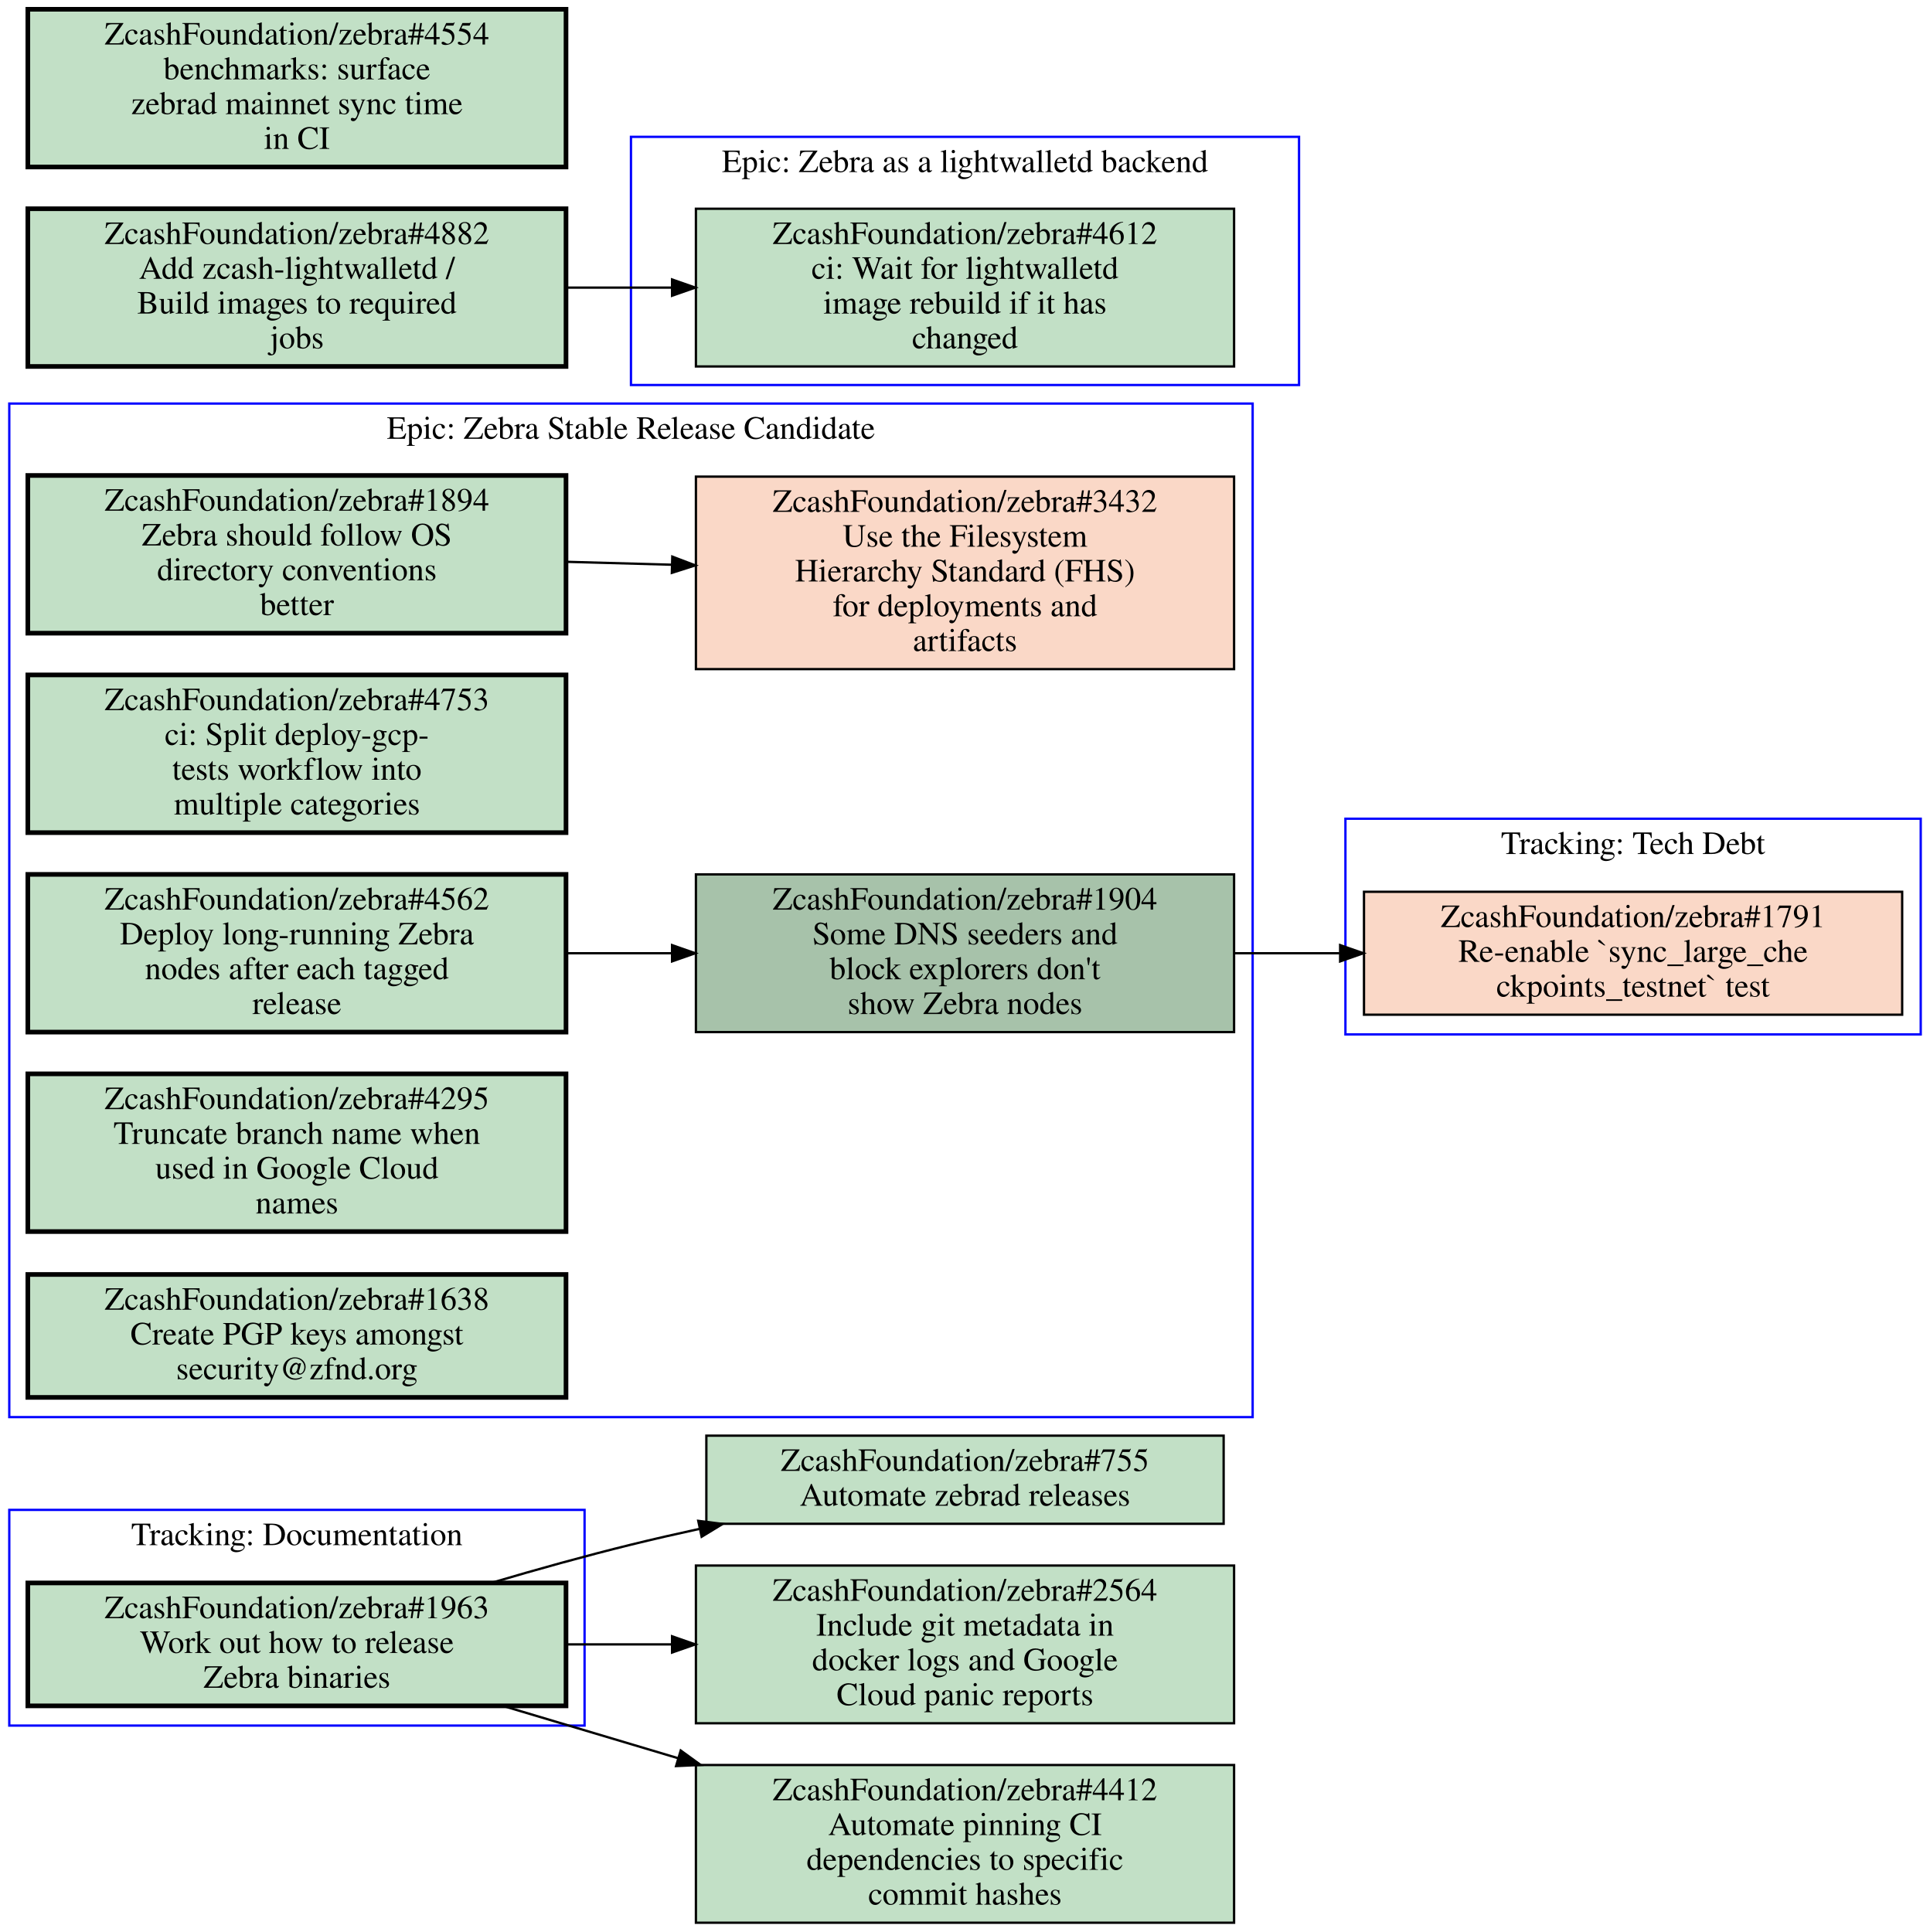
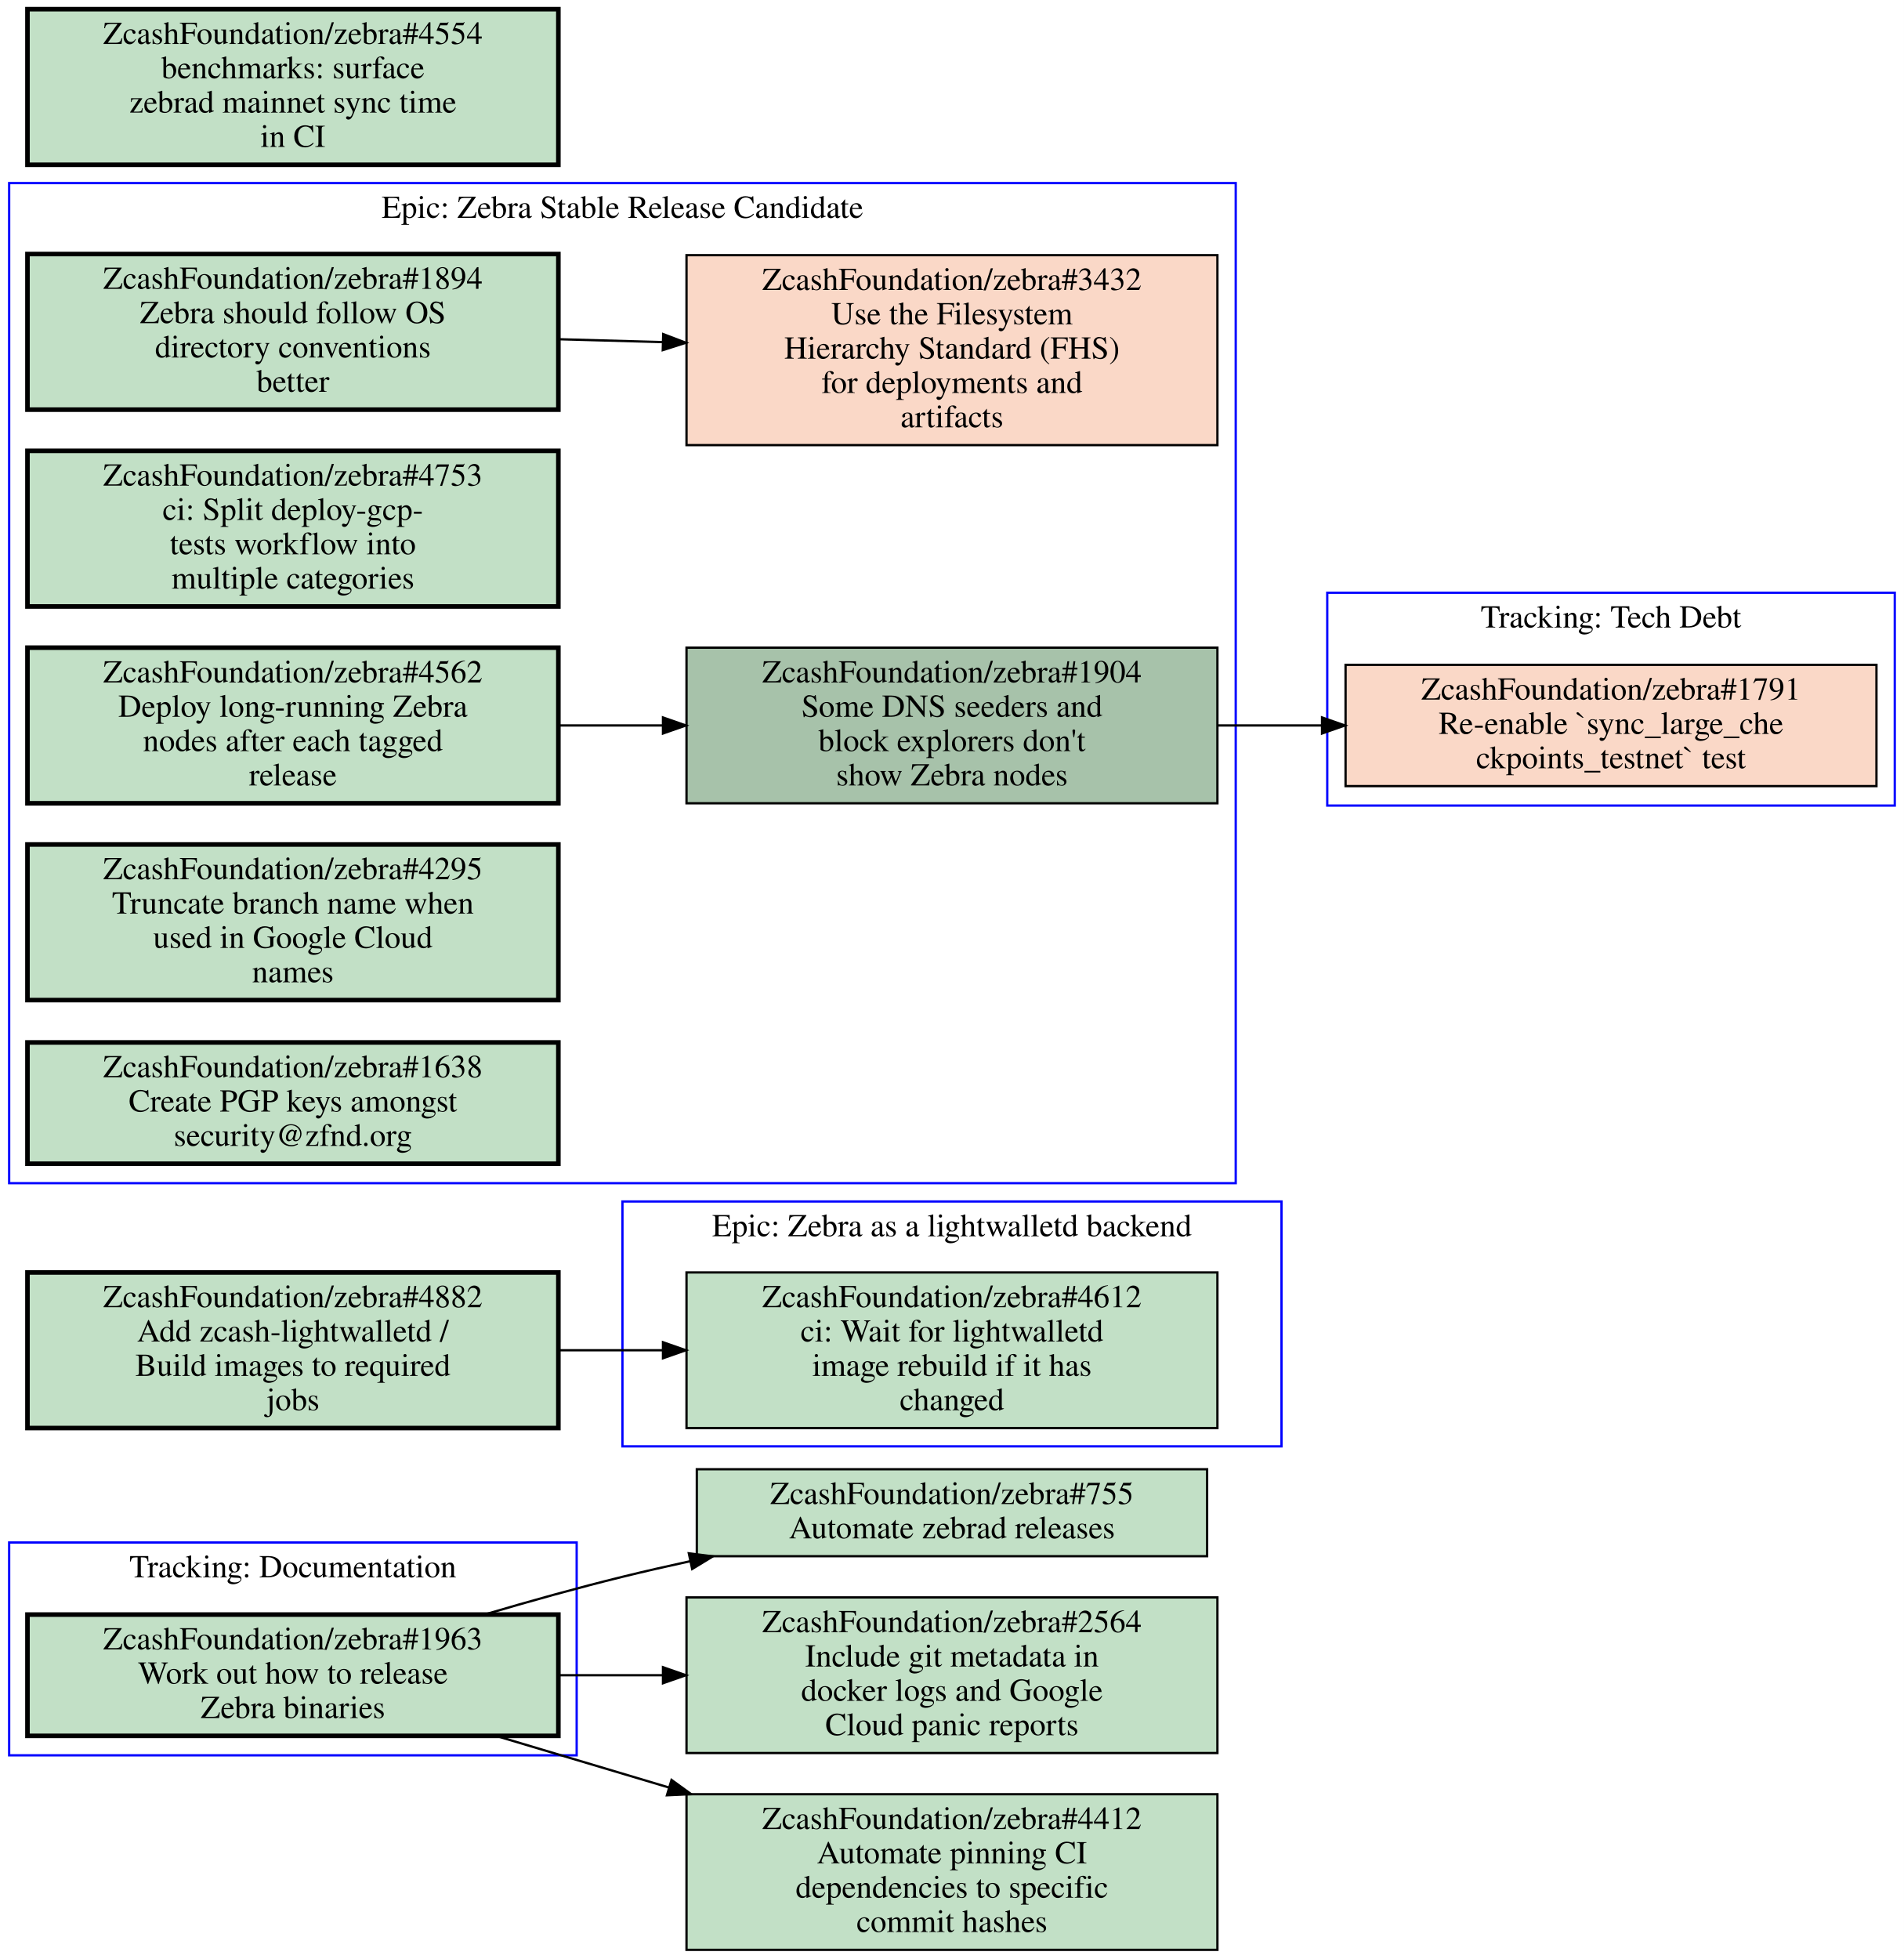
- <svg xmlns="http://www.w3.org/2000/svg" xmlns:xlink="http://www.w3.org/1999/xlink" width="832pt" height="833pt" viewBox="0.00 0.00 832.00 833.00">
-   <g id="graph0" class="graph" transform="scale(1 1) rotate(0) translate(4 829)">
-     <polygon fill="#ffffff" stroke="transparent" points="-4,4 -4,-829 828,-829 828,4 -4,4" />
+ <svg xmlns="http://www.w3.org/2000/svg" xmlns:xlink="http://www.w3.org/1999/xlink" width="832pt" height="856pt" viewBox="0.00 0.00 832.00 856.00">
+   <g id="graph0" class="graph" transform="scale(1 1) rotate(0) translate(4 852)">
+     <polygon fill="#ffffff" stroke="transparent" points="-4,4 -4,-852 828,-852 828,4 -4,4" />
    <g id="clust1" class="cluster">
-       <polygon fill="none" stroke="#0000ff" points="576,-383 576,-476 824,-476 824,-383 576,-383" />
-       <text text-anchor="middle" x="700" y="-460.8" font-family="Times,serif" font-size="14.00" fill="#000000">Tracking: Tech Debt</text>
-     </g>
-     <g id="clust2" class="cluster">
-       <polygon fill="none" stroke="#0000ff" points="0,-218 0,-655 536,-655 536,-218 0,-218" />
-       <text text-anchor="middle" x="268" y="-639.8" font-family="Times,serif" font-size="14.00" fill="#000000">Epic: Zebra Stable Release Candidate</text>
-     </g>
-     <g id="clust3" class="cluster">
      <polygon fill="none" stroke="#0000ff" points="0,-85 0,-178 248,-178 248,-85 0,-85" />
      <text text-anchor="middle" x="124" y="-162.8" font-family="Times,serif" font-size="14.00" fill="#000000">Tracking: Documentation</text>
    </g>
+     <g id="clust2" class="cluster">
+       <polygon fill="none" stroke="#0000ff" points="268,-220 268,-327 556,-327 556,-220 268,-220" />
+       <text text-anchor="middle" x="412" y="-311.8" font-family="Times,serif" font-size="14.00" fill="#000000">Epic: Zebra as a lightwalletd backend</text>
+     </g>
+     <g id="clust3" class="cluster">
+       <polygon fill="none" stroke="#0000ff" points="576,-500 576,-593 824,-593 824,-500 576,-500" />
+       <text text-anchor="middle" x="700" y="-577.8" font-family="Times,serif" font-size="14.00" fill="#000000">Tracking: Tech Debt</text>
+     </g>
    <g id="clust4" class="cluster">
-       <polygon fill="none" stroke="#0000ff" points="268,-663 268,-770 556,-770 556,-663 268,-663" />
-       <text text-anchor="middle" x="412" y="-754.8" font-family="Times,serif" font-size="14.00" fill="#000000">Epic: Zebra as a lightwalletd backend</text>
-     </g>
-     <g id="node1" class="node closed">
+       <polygon fill="none" stroke="#0000ff" points="0,-335 0,-772 536,-772 536,-335 0,-335" />
+       <text text-anchor="middle" x="268" y="-756.8" font-family="Times,serif" font-size="14.00" fill="#000000">Epic: Zebra Stable Release Candidate</text>
+     </g>
+     <g id="node1" class="node open">
      <g id="a_node1">
-         <a xlink:href="https://github.com/ZcashFoundation/zebra/issues/1791" xlink:title="ZcashFoundation/zebra#1791&#10;Re-enable `sync_large_che&#10;ckpoints_testnet` test" target="_blank">
-           <polygon fill="#fad8c7" stroke="#000000" points="816,-444.5 584,-444.5 584,-391.5 816,-391.5 816,-444.5" />
-           <text text-anchor="middle" x="700" y="-429.3" font-family="Times,serif" font-size="14.00" fill="#000000">ZcashFoundation/zebra#1791</text>
-           <text text-anchor="middle" x="700" y="-414.3" font-family="Times,serif" font-size="14.00" fill="#000000">Re-enable `sync_large_che</text>
-           <text text-anchor="middle" x="700" y="-399.3" font-family="Times,serif" font-size="14.00" fill="#000000">ckpoints_testnet` test</text>
-         </a>
-       </g>
-     </g>
-     <g id="node2" class="node open">
-       <g id="a_node2">
-         <a xlink:href="https://github.com/ZcashFoundation/zebra/issues/1894" xlink:title="ZcashFoundation/zebra#1894&#10;Zebra should follow OS&#10;directory conventions&#10;better" target="_blank">
-           <polygon fill="#c2e0c6" stroke="#000000" stroke-width="2" points="240,-624 8,-624 8,-556 240,-556 240,-624" />
-           <text text-anchor="middle" x="124" y="-608.8" font-family="Times,serif" font-size="14.00" fill="#000000">ZcashFoundation/zebra#1894</text>
-           <text text-anchor="middle" x="124" y="-593.8" font-family="Times,serif" font-size="14.00" fill="#000000">Zebra should follow OS</text>
-           <text text-anchor="middle" x="124" y="-578.8" font-family="Times,serif" font-size="14.00" fill="#000000">directory conventions</text>
-           <text text-anchor="middle" x="124" y="-563.8" font-family="Times,serif" font-size="14.00" fill="#000000">better</text>
-         </a>
-       </g>
-     </g>
-     <g id="node3" class="node closed">
-       <g id="a_node3">
-         <a xlink:href="https://github.com/ZcashFoundation/zebra/issues/3432" xlink:title="ZcashFoundation/zebra#3432&#10;Use the Filesystem&#10;Hierarchy Standard (FHS)&#10;for deployments and&#10;artifacts" target="_blank">
-           <polygon fill="#fad8c7" stroke="#000000" points="528,-623.5 296,-623.5 296,-540.5 528,-540.5 528,-623.5" />
-           <text text-anchor="middle" x="412" y="-608.3" font-family="Times,serif" font-size="14.00" fill="#000000">ZcashFoundation/zebra#3432</text>
-           <text text-anchor="middle" x="412" y="-593.3" font-family="Times,serif" font-size="14.00" fill="#000000">Use the Filesystem</text>
-           <text text-anchor="middle" x="412" y="-578.3" font-family="Times,serif" font-size="14.00" fill="#000000">Hierarchy Standard (FHS)</text>
-           <text text-anchor="middle" x="412" y="-563.3" font-family="Times,serif" font-size="14.00" fill="#000000">for deployments and</text>
-           <text text-anchor="middle" x="412" y="-548.3" font-family="Times,serif" font-size="14.00" fill="#000000">artifacts</text>
-         </a>
-       </g>
-     </g>
-     <g id="edge1" class="edge">
-       <path fill="none" stroke="#000000" d="M240.31,-586.77C255.15,-586.36 270.4,-585.93 285.39,-585.52" />
-       <polygon fill="#000000" stroke="#000000" points="285.822,-589.009 295.72,-585.23 285.626,-582.012 285.822,-589.009" />
-     </g>
-     <g id="node4" class="node open">
-       <g id="a_node4">
-         <a xlink:href="https://github.com/ZcashFoundation/zebra/issues/1904" xlink:title="ZcashFoundation/zebra#1904&#10;Some DNS seeders and&#10;block explorers don't&#10;show Zebra nodes" target="_blank">
-           <polygon fill="#a7c2aa" stroke="#000000" points="528,-452 296,-452 296,-384 528,-384 528,-452" />
-           <text text-anchor="middle" x="412" y="-436.8" font-family="Times,serif" font-size="14.00" fill="#000000">ZcashFoundation/zebra#1904</text>
-           <text text-anchor="middle" x="412" y="-421.8" font-family="Times,serif" font-size="14.00" fill="#000000">Some DNS seeders and</text>
-           <text text-anchor="middle" x="412" y="-406.8" font-family="Times,serif" font-size="14.00" fill="#000000">block explorers don't</text>
-           <text text-anchor="middle" x="412" y="-391.8" font-family="Times,serif" font-size="14.00" fill="#000000">show Zebra nodes</text>
-         </a>
-       </g>
-     </g>
-     <g id="edge6" class="edge">
-       <path fill="none" stroke="#000000" d="M528.31,-418C543.15,-418 558.4,-418 573.39,-418" />
-       <polygon fill="#000000" stroke="#000000" points="573.72,-421.5 583.72,-418 573.72,-414.5 573.72,-421.5" />
-     </g>
-     <g id="node5" class="node open">
-       <g id="a_node5">
-         <a xlink:href="https://github.com/ZcashFoundation/zebra/issues/4753" xlink:title="ZcashFoundation/zebra#4753&#10;ci: Split deploy-gcp-&#10;tests workflow into&#10;multiple categories" target="_blank">
-           <polygon fill="#c2e0c6" stroke="#000000" stroke-width="2" points="240,-538 8,-538 8,-470 240,-470 240,-538" />
-           <text text-anchor="middle" x="124" y="-522.8" font-family="Times,serif" font-size="14.00" fill="#000000">ZcashFoundation/zebra#4753</text>
-           <text text-anchor="middle" x="124" y="-507.8" font-family="Times,serif" font-size="14.00" fill="#000000">ci: Split deploy-gcp-</text>
-           <text text-anchor="middle" x="124" y="-492.8" font-family="Times,serif" font-size="14.00" fill="#000000">tests workflow into</text>
-           <text text-anchor="middle" x="124" y="-477.8" font-family="Times,serif" font-size="14.00" fill="#000000">multiple categories</text>
-         </a>
-       </g>
-     </g>
-     <g id="node6" class="node open">
-       <g id="a_node6">
-         <a xlink:href="https://github.com/ZcashFoundation/zebra/issues/4562" xlink:title="ZcashFoundation/zebra#4562&#10;Deploy long-running Zebra&#10;nodes after each tagged&#10;release" target="_blank">
-           <polygon fill="#c2e0c6" stroke="#000000" stroke-width="2" points="240,-452 8,-452 8,-384 240,-384 240,-452" />
-           <text text-anchor="middle" x="124" y="-436.8" font-family="Times,serif" font-size="14.00" fill="#000000">ZcashFoundation/zebra#4562</text>
-           <text text-anchor="middle" x="124" y="-421.8" font-family="Times,serif" font-size="14.00" fill="#000000">Deploy long-running Zebra</text>
-           <text text-anchor="middle" x="124" y="-406.8" font-family="Times,serif" font-size="14.00" fill="#000000">nodes after each tagged</text>
-           <text text-anchor="middle" x="124" y="-391.8" font-family="Times,serif" font-size="14.00" fill="#000000">release</text>
-         </a>
-       </g>
-     </g>
-     <g id="edge2" class="edge">
-       <path fill="none" stroke="#000000" d="M240.31,-418C255.15,-418 270.4,-418 285.39,-418" />
-       <polygon fill="#000000" stroke="#000000" points="285.72,-421.5 295.72,-418 285.72,-414.5 285.72,-421.5" />
-     </g>
-     <g id="node7" class="node open">
-       <g id="a_node7">
-         <a xlink:href="https://github.com/ZcashFoundation/zebra/issues/4295" xlink:title="ZcashFoundation/zebra#4295&#10;Truncate branch name when&#10;used in Google Cloud&#10;names" target="_blank">
-           <polygon fill="#c2e0c6" stroke="#000000" stroke-width="2" points="240,-366 8,-366 8,-298 240,-298 240,-366" />
-           <text text-anchor="middle" x="124" y="-350.8" font-family="Times,serif" font-size="14.00" fill="#000000">ZcashFoundation/zebra#4295</text>
-           <text text-anchor="middle" x="124" y="-335.8" font-family="Times,serif" font-size="14.00" fill="#000000">Truncate branch name when</text>
-           <text text-anchor="middle" x="124" y="-320.8" font-family="Times,serif" font-size="14.00" fill="#000000">used in Google Cloud</text>
-           <text text-anchor="middle" x="124" y="-305.8" font-family="Times,serif" font-size="14.00" fill="#000000">names</text>
-         </a>
-       </g>
-     </g>
-     <g id="node8" class="node open">
-       <g id="a_node8">
-         <a xlink:href="https://github.com/ZcashFoundation/zebra/issues/1638" xlink:title="ZcashFoundation/zebra#1638&#10;Create PGP keys amongst&#10;security@zfnd.org" target="_blank">
-           <polygon fill="#c2e0c6" stroke="#000000" stroke-width="2" points="240,-279.5 8,-279.5 8,-226.5 240,-226.5 240,-279.5" />
-           <text text-anchor="middle" x="124" y="-264.3" font-family="Times,serif" font-size="14.00" fill="#000000">ZcashFoundation/zebra#1638</text>
-           <text text-anchor="middle" x="124" y="-249.3" font-family="Times,serif" font-size="14.00" fill="#000000">Create PGP keys amongst</text>
-           <text text-anchor="middle" x="124" y="-234.3" font-family="Times,serif" font-size="14.00" fill="#000000">security@zfnd.org</text>
-         </a>
-       </g>
-     </g>
-     <g id="node9" class="node open">
-       <g id="a_node9">
        <a xlink:href="https://github.com/ZcashFoundation/zebra/issues/1963" xlink:title="ZcashFoundation/zebra#1963&#10;Work out how to release&#10;Zebra binaries" target="_blank">
          <polygon fill="#c2e0c6" stroke="#000000" stroke-width="2" points="240,-146.5 8,-146.5 8,-93.5 240,-93.5 240,-146.5" />
          <text text-anchor="middle" x="124" y="-131.3" font-family="Times,serif" font-size="14.00" fill="#000000">ZcashFoundation/zebra#1963</text>
          <text text-anchor="middle" x="124" y="-116.3" font-family="Times,serif" font-size="14.00" fill="#000000">Work out how to release</text>
          <text text-anchor="middle" x="124" y="-101.3" font-family="Times,serif" font-size="14.00" fill="#000000">Zebra binaries</text>
        </a>
      </g>
    </g>
    <g id="node11" class="node open">
      <g id="a_node11">
        <a xlink:href="https://github.com/ZcashFoundation/zebra/issues/755" xlink:title="ZcashFoundation/zebra#755&#10;Automate zebrad releases" target="_blank">
          <polygon fill="#c2e0c6" stroke="#000000" points="523.5,-210 300.5,-210 300.5,-172 523.5,-172 523.5,-210" />
          <text text-anchor="middle" x="412" y="-194.8" font-family="Times,serif" font-size="14.00" fill="#000000">ZcashFoundation/zebra#755</text>
          <text text-anchor="middle" x="412" y="-179.8" font-family="Times,serif" font-size="14.00" fill="#000000">Automate zebrad releases</text>
        </a>
      </g>
    </g>
    <g id="edge3" class="edge">
      <path fill="none" stroke="#000000" d="M207.76,-146.52C227.42,-152.33 248.36,-158.17 268,-163 277.55,-165.35 287.5,-167.63 297.51,-169.8" />
      <polygon fill="#000000" stroke="#000000" points="297.009,-173.272 307.52,-171.94 298.473,-166.427 297.009,-173.272" />
    </g>
    <g id="node12" class="node open">
      <g id="a_node12">
        <a xlink:href="https://github.com/ZcashFoundation/zebra/issues/2564" xlink:title="ZcashFoundation/zebra#2564&#10;Include git metadata in&#10;docker logs and Google&#10;Cloud panic reports" target="_blank">
          <polygon fill="#c2e0c6" stroke="#000000" points="528,-154 296,-154 296,-86 528,-86 528,-154" />
          <text text-anchor="middle" x="412" y="-138.8" font-family="Times,serif" font-size="14.00" fill="#000000">ZcashFoundation/zebra#2564</text>
          <text text-anchor="middle" x="412" y="-123.8" font-family="Times,serif" font-size="14.00" fill="#000000">Include git metadata in</text>
          <text text-anchor="middle" x="412" y="-108.8" font-family="Times,serif" font-size="14.00" fill="#000000">docker logs and Google</text>
          <text text-anchor="middle" x="412" y="-93.8" font-family="Times,serif" font-size="14.00" fill="#000000">Cloud panic reports</text>
        </a>
      </g>
    </g>
    <g id="edge4" class="edge">
      <path fill="none" stroke="#000000" d="M240.31,-120C255.15,-120 270.4,-120 285.39,-120" />
      <polygon fill="#000000" stroke="#000000" points="285.72,-123.5 295.72,-120 285.72,-116.5 285.72,-123.5" />
    </g>
    <g id="node13" class="node open">
      <g id="a_node13">
        <a xlink:href="https://github.com/ZcashFoundation/zebra/issues/4412" xlink:title="ZcashFoundation/zebra#4412&#10;Automate pinning CI&#10;dependencies to specific&#10;commit hashes" target="_blank">
          <polygon fill="#c2e0c6" stroke="#000000" points="528,-68 296,-68 296,0 528,0 528,-68" />
          <text text-anchor="middle" x="412" y="-52.8" font-family="Times,serif" font-size="14.00" fill="#000000">ZcashFoundation/zebra#4412</text>
          <text text-anchor="middle" x="412" y="-37.8" font-family="Times,serif" font-size="14.00" fill="#000000">Automate pinning CI</text>
          <text text-anchor="middle" x="412" y="-22.8" font-family="Times,serif" font-size="14.00" fill="#000000">dependencies to specific</text>
          <text text-anchor="middle" x="412" y="-7.8" font-family="Times,serif" font-size="14.00" fill="#000000">commit hashes</text>
        </a>
      </g>
    </g>
    <g id="edge5" class="edge">
      <path fill="none" stroke="#000000" d="M212.76,-93.495C236.65,-86.362 262.93,-78.515 288.34,-70.926" />
      <polygon fill="#000000" stroke="#000000" points="289.45,-74.247 298.03,-68.031 287.447,-67.54 289.45,-74.247" />
    </g>
+     <g id="node2" class="node open">
+       <g id="a_node2">
+         <a xlink:href="https://github.com/ZcashFoundation/zebra/issues/4612" xlink:title="ZcashFoundation/zebra#4612&#10;ci: Wait for lightwalletd&#10;image rebuild if it has&#10;changed" target="_blank">
+           <polygon fill="#c2e0c6" stroke="#000000" points="528,-296 296,-296 296,-228 528,-228 528,-296" />
+           <text text-anchor="middle" x="412" y="-280.8" font-family="Times,serif" font-size="14.00" fill="#000000">ZcashFoundation/zebra#4612</text>
+           <text text-anchor="middle" x="412" y="-265.8" font-family="Times,serif" font-size="14.00" fill="#000000">ci: Wait for lightwalletd</text>
+           <text text-anchor="middle" x="412" y="-250.8" font-family="Times,serif" font-size="14.00" fill="#000000">image rebuild if it has</text>
+           <text text-anchor="middle" x="412" y="-235.8" font-family="Times,serif" font-size="14.00" fill="#000000">changed</text>
+         </a>
+       </g>
+     </g>
+     <g id="node3" class="node closed">
+       <g id="a_node3">
+         <a xlink:href="https://github.com/ZcashFoundation/zebra/issues/1791" xlink:title="ZcashFoundation/zebra#1791&#10;Re-enable `sync_large_che&#10;ckpoints_testnet` test" target="_blank">
+           <polygon fill="#fad8c7" stroke="#000000" points="816,-561.5 584,-561.5 584,-508.5 816,-508.5 816,-561.5" />
+           <text text-anchor="middle" x="700" y="-546.3" font-family="Times,serif" font-size="14.00" fill="#000000">ZcashFoundation/zebra#1791</text>
+           <text text-anchor="middle" x="700" y="-531.3" font-family="Times,serif" font-size="14.00" fill="#000000">Re-enable `sync_large_che</text>
+           <text text-anchor="middle" x="700" y="-516.3" font-family="Times,serif" font-size="14.00" fill="#000000">ckpoints_testnet` test</text>
+         </a>
+       </g>
+     </g>
+     <g id="node4" class="node open">
+       <g id="a_node4">
+         <a xlink:href="https://github.com/ZcashFoundation/zebra/issues/1894" xlink:title="ZcashFoundation/zebra#1894&#10;Zebra should follow OS&#10;directory conventions&#10;better" target="_blank">
+           <polygon fill="#c2e0c6" stroke="#000000" stroke-width="2" points="240,-741 8,-741 8,-673 240,-673 240,-741" />
+           <text text-anchor="middle" x="124" y="-725.8" font-family="Times,serif" font-size="14.00" fill="#000000">ZcashFoundation/zebra#1894</text>
+           <text text-anchor="middle" x="124" y="-710.8" font-family="Times,serif" font-size="14.00" fill="#000000">Zebra should follow OS</text>
+           <text text-anchor="middle" x="124" y="-695.8" font-family="Times,serif" font-size="14.00" fill="#000000">directory conventions</text>
+           <text text-anchor="middle" x="124" y="-680.8" font-family="Times,serif" font-size="14.00" fill="#000000">better</text>
+         </a>
+       </g>
+     </g>
+     <g id="node5" class="node closed">
+       <g id="a_node5">
+         <a xlink:href="https://github.com/ZcashFoundation/zebra/issues/3432" xlink:title="ZcashFoundation/zebra#3432&#10;Use the Filesystem&#10;Hierarchy Standard (FHS)&#10;for deployments and&#10;artifacts" target="_blank">
+           <polygon fill="#fad8c7" stroke="#000000" points="528,-740.5 296,-740.5 296,-657.5 528,-657.5 528,-740.5" />
+           <text text-anchor="middle" x="412" y="-725.3" font-family="Times,serif" font-size="14.00" fill="#000000">ZcashFoundation/zebra#3432</text>
+           <text text-anchor="middle" x="412" y="-710.3" font-family="Times,serif" font-size="14.00" fill="#000000">Use the Filesystem</text>
+           <text text-anchor="middle" x="412" y="-695.3" font-family="Times,serif" font-size="14.00" fill="#000000">Hierarchy Standard (FHS)</text>
+           <text text-anchor="middle" x="412" y="-680.3" font-family="Times,serif" font-size="14.00" fill="#000000">for deployments and</text>
+           <text text-anchor="middle" x="412" y="-665.3" font-family="Times,serif" font-size="14.00" fill="#000000">artifacts</text>
+         </a>
+       </g>
+     </g>
+     <g id="edge1" class="edge">
+       <path fill="none" stroke="#000000" d="M240.31,-703.77C255.15,-703.36 270.4,-702.93 285.39,-702.52" />
+       <polygon fill="#000000" stroke="#000000" points="285.822,-706.009 295.72,-702.23 285.626,-699.012 285.822,-706.009" />
+     </g>
+     <g id="node6" class="node open">
+       <g id="a_node6">
+         <a xlink:href="https://github.com/ZcashFoundation/zebra/issues/1904" xlink:title="ZcashFoundation/zebra#1904&#10;Some DNS seeders and&#10;block explorers don't&#10;show Zebra nodes" target="_blank">
+           <polygon fill="#a7c2aa" stroke="#000000" points="528,-569 296,-569 296,-501 528,-501 528,-569" />
+           <text text-anchor="middle" x="412" y="-553.8" font-family="Times,serif" font-size="14.00" fill="#000000">ZcashFoundation/zebra#1904</text>
+           <text text-anchor="middle" x="412" y="-538.8" font-family="Times,serif" font-size="14.00" fill="#000000">Some DNS seeders and</text>
+           <text text-anchor="middle" x="412" y="-523.8" font-family="Times,serif" font-size="14.00" fill="#000000">block explorers don't</text>
+           <text text-anchor="middle" x="412" y="-508.8" font-family="Times,serif" font-size="14.00" fill="#000000">show Zebra nodes</text>
+         </a>
+       </g>
+     </g>
+     <g id="edge6" class="edge">
+       <path fill="none" stroke="#000000" d="M528.31,-535C543.15,-535 558.4,-535 573.39,-535" />
+       <polygon fill="#000000" stroke="#000000" points="573.72,-538.5 583.72,-535 573.72,-531.5 573.72,-538.5" />
+     </g>
+     <g id="node7" class="node open">
+       <g id="a_node7">
+         <a xlink:href="https://github.com/ZcashFoundation/zebra/issues/4753" xlink:title="ZcashFoundation/zebra#4753&#10;ci: Split deploy-gcp-&#10;tests workflow into&#10;multiple categories" target="_blank">
+           <polygon fill="#c2e0c6" stroke="#000000" stroke-width="2" points="240,-655 8,-655 8,-587 240,-587 240,-655" />
+           <text text-anchor="middle" x="124" y="-639.8" font-family="Times,serif" font-size="14.00" fill="#000000">ZcashFoundation/zebra#4753</text>
+           <text text-anchor="middle" x="124" y="-624.8" font-family="Times,serif" font-size="14.00" fill="#000000">ci: Split deploy-gcp-</text>
+           <text text-anchor="middle" x="124" y="-609.8" font-family="Times,serif" font-size="14.00" fill="#000000">tests workflow into</text>
+           <text text-anchor="middle" x="124" y="-594.8" font-family="Times,serif" font-size="14.00" fill="#000000">multiple categories</text>
+         </a>
+       </g>
+     </g>
+     <g id="node8" class="node open">
+       <g id="a_node8">
+         <a xlink:href="https://github.com/ZcashFoundation/zebra/issues/4562" xlink:title="ZcashFoundation/zebra#4562&#10;Deploy long-running Zebra&#10;nodes after each tagged&#10;release" target="_blank">
+           <polygon fill="#c2e0c6" stroke="#000000" stroke-width="2" points="240,-569 8,-569 8,-501 240,-501 240,-569" />
+           <text text-anchor="middle" x="124" y="-553.8" font-family="Times,serif" font-size="14.00" fill="#000000">ZcashFoundation/zebra#4562</text>
+           <text text-anchor="middle" x="124" y="-538.8" font-family="Times,serif" font-size="14.00" fill="#000000">Deploy long-running Zebra</text>
+           <text text-anchor="middle" x="124" y="-523.8" font-family="Times,serif" font-size="14.00" fill="#000000">nodes after each tagged</text>
+           <text text-anchor="middle" x="124" y="-508.8" font-family="Times,serif" font-size="14.00" fill="#000000">release</text>
+         </a>
+       </g>
+     </g>
+     <g id="edge2" class="edge">
+       <path fill="none" stroke="#000000" d="M240.31,-535C255.15,-535 270.4,-535 285.39,-535" />
+       <polygon fill="#000000" stroke="#000000" points="285.72,-538.5 295.72,-535 285.72,-531.5 285.72,-538.5" />
+     </g>
+     <g id="node9" class="node open">
+       <g id="a_node9">
+         <a xlink:href="https://github.com/ZcashFoundation/zebra/issues/4295" xlink:title="ZcashFoundation/zebra#4295&#10;Truncate branch name when&#10;used in Google Cloud&#10;names" target="_blank">
+           <polygon fill="#c2e0c6" stroke="#000000" stroke-width="2" points="240,-483 8,-483 8,-415 240,-415 240,-483" />
+           <text text-anchor="middle" x="124" y="-467.8" font-family="Times,serif" font-size="14.00" fill="#000000">ZcashFoundation/zebra#4295</text>
+           <text text-anchor="middle" x="124" y="-452.8" font-family="Times,serif" font-size="14.00" fill="#000000">Truncate branch name when</text>
+           <text text-anchor="middle" x="124" y="-437.8" font-family="Times,serif" font-size="14.00" fill="#000000">used in Google Cloud</text>
+           <text text-anchor="middle" x="124" y="-422.8" font-family="Times,serif" font-size="14.00" fill="#000000">names</text>
+         </a>
+       </g>
+     </g>
    <g id="node10" class="node open">
      <g id="a_node10">
-         <a xlink:href="https://github.com/ZcashFoundation/zebra/issues/4612" xlink:title="ZcashFoundation/zebra#4612&#10;ci: Wait for lightwalletd&#10;image rebuild if it has&#10;changed" target="_blank">
-           <polygon fill="#c2e0c6" stroke="#000000" points="528,-739 296,-739 296,-671 528,-671 528,-739" />
-           <text text-anchor="middle" x="412" y="-723.8" font-family="Times,serif" font-size="14.00" fill="#000000">ZcashFoundation/zebra#4612</text>
-           <text text-anchor="middle" x="412" y="-708.8" font-family="Times,serif" font-size="14.00" fill="#000000">ci: Wait for lightwalletd</text>
-           <text text-anchor="middle" x="412" y="-693.8" font-family="Times,serif" font-size="14.00" fill="#000000">image rebuild if it has</text>
-           <text text-anchor="middle" x="412" y="-678.8" font-family="Times,serif" font-size="14.00" fill="#000000">changed</text>
+         <a xlink:href="https://github.com/ZcashFoundation/zebra/issues/1638" xlink:title="ZcashFoundation/zebra#1638&#10;Create PGP keys amongst&#10;security@zfnd.org" target="_blank">
+           <polygon fill="#c2e0c6" stroke="#000000" stroke-width="2" points="240,-396.5 8,-396.5 8,-343.5 240,-343.5 240,-396.5" />
+           <text text-anchor="middle" x="124" y="-381.3" font-family="Times,serif" font-size="14.00" fill="#000000">ZcashFoundation/zebra#1638</text>
+           <text text-anchor="middle" x="124" y="-366.3" font-family="Times,serif" font-size="14.00" fill="#000000">Create PGP keys amongst</text>
+           <text text-anchor="middle" x="124" y="-351.3" font-family="Times,serif" font-size="14.00" fill="#000000">security@zfnd.org</text>
        </a>
      </g>
    </g>
    <g id="node14" class="node open">
      <g id="a_node14">
        <a xlink:href="https://github.com/ZcashFoundation/zebra/issues/4882" xlink:title="ZcashFoundation/zebra#4882&#10;Add zcash-lightwalletd /&#10;Build images to required&#10;jobs" target="_blank">
-           <polygon fill="#c2e0c6" stroke="#000000" stroke-width="2" points="240,-739 8,-739 8,-671 240,-671 240,-739" />
-           <text text-anchor="middle" x="124" y="-723.8" font-family="Times,serif" font-size="14.00" fill="#000000">ZcashFoundation/zebra#4882</text>
-           <text text-anchor="middle" x="124" y="-708.8" font-family="Times,serif" font-size="14.00" fill="#000000">Add zcash-lightwalletd /</text>
-           <text text-anchor="middle" x="124" y="-693.8" font-family="Times,serif" font-size="14.00" fill="#000000">Build images to required</text>
-           <text text-anchor="middle" x="124" y="-678.8" font-family="Times,serif" font-size="14.00" fill="#000000">jobs</text>
+           <polygon fill="#c2e0c6" stroke="#000000" stroke-width="2" points="240,-296 8,-296 8,-228 240,-228 240,-296" />
+           <text text-anchor="middle" x="124" y="-280.8" font-family="Times,serif" font-size="14.00" fill="#000000">ZcashFoundation/zebra#4882</text>
+           <text text-anchor="middle" x="124" y="-265.8" font-family="Times,serif" font-size="14.00" fill="#000000">Add zcash-lightwalletd /</text>
+           <text text-anchor="middle" x="124" y="-250.8" font-family="Times,serif" font-size="14.00" fill="#000000">Build images to required</text>
+           <text text-anchor="middle" x="124" y="-235.8" font-family="Times,serif" font-size="14.00" fill="#000000">jobs</text>
        </a>
      </g>
    </g>
    <g id="edge7" class="edge">
-       <path fill="none" stroke="#000000" d="M240.31,-705C255.15,-705 270.4,-705 285.39,-705" />
-       <polygon fill="#000000" stroke="#000000" points="285.72,-708.5 295.72,-705 285.72,-701.5 285.72,-708.5" />
+       <path fill="none" stroke="#000000" d="M240.31,-262C255.15,-262 270.4,-262 285.39,-262" />
+       <polygon fill="#000000" stroke="#000000" points="285.72,-265.5 295.72,-262 285.72,-258.5 285.72,-265.5" />
    </g>
    <g id="node15" class="node open">
      <g id="a_node15">
        <a xlink:href="https://github.com/ZcashFoundation/zebra/issues/4554" xlink:title="ZcashFoundation/zebra#4554&#10;benchmarks: surface&#10;zebrad mainnet sync time&#10;in CI" target="_blank">
-           <polygon fill="#c2e0c6" stroke="#000000" stroke-width="2" points="240,-825 8,-825 8,-757 240,-757 240,-825" />
-           <text text-anchor="middle" x="124" y="-809.8" font-family="Times,serif" font-size="14.00" fill="#000000">ZcashFoundation/zebra#4554</text>
-           <text text-anchor="middle" x="124" y="-794.8" font-family="Times,serif" font-size="14.00" fill="#000000">benchmarks: surface</text>
-           <text text-anchor="middle" x="124" y="-779.8" font-family="Times,serif" font-size="14.00" fill="#000000">zebrad mainnet sync time</text>
-           <text text-anchor="middle" x="124" y="-764.8" font-family="Times,serif" font-size="14.00" fill="#000000">in CI</text>
+           <polygon fill="#c2e0c6" stroke="#000000" stroke-width="2" points="240,-848 8,-848 8,-780 240,-780 240,-848" />
+           <text text-anchor="middle" x="124" y="-832.8" font-family="Times,serif" font-size="14.00" fill="#000000">ZcashFoundation/zebra#4554</text>
+           <text text-anchor="middle" x="124" y="-817.8" font-family="Times,serif" font-size="14.00" fill="#000000">benchmarks: surface</text>
+           <text text-anchor="middle" x="124" y="-802.8" font-family="Times,serif" font-size="14.00" fill="#000000">zebrad mainnet sync time</text>
+           <text text-anchor="middle" x="124" y="-787.8" font-family="Times,serif" font-size="14.00" fill="#000000">in CI</text>
        </a>
      </g>
    </g>
  </g>
</svg>
